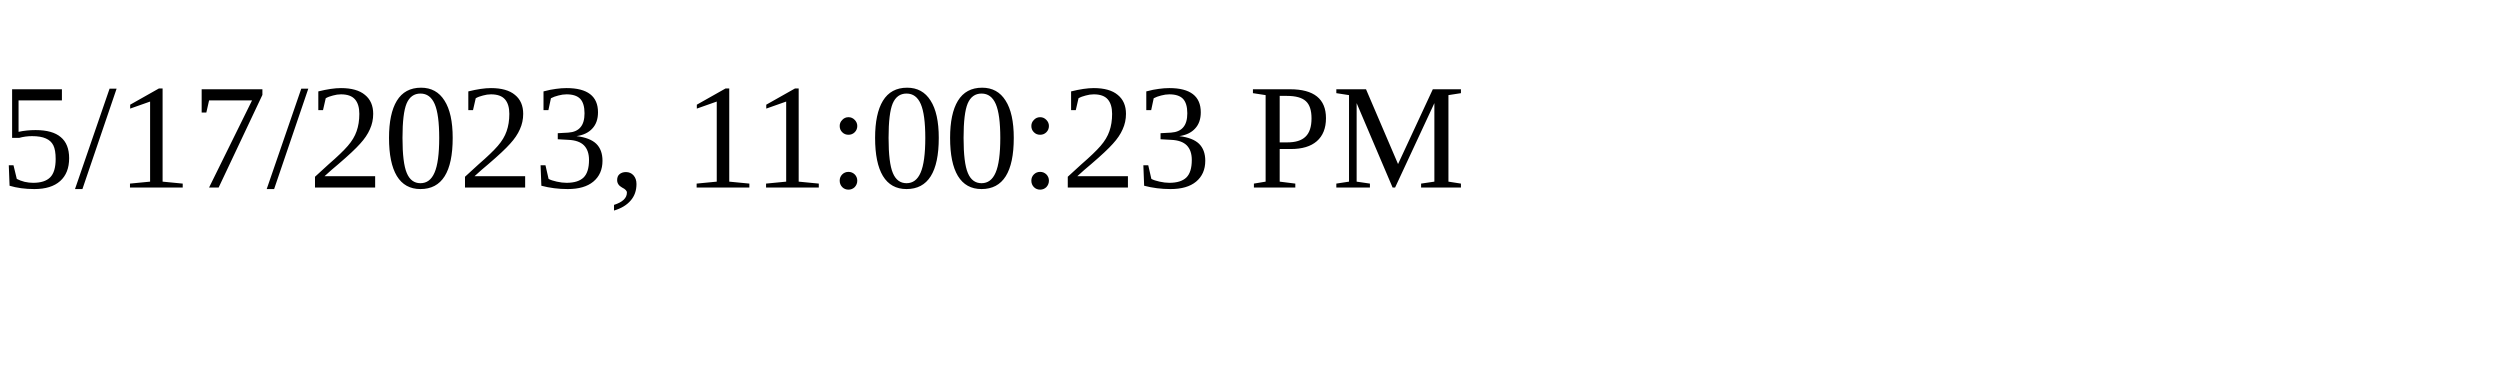
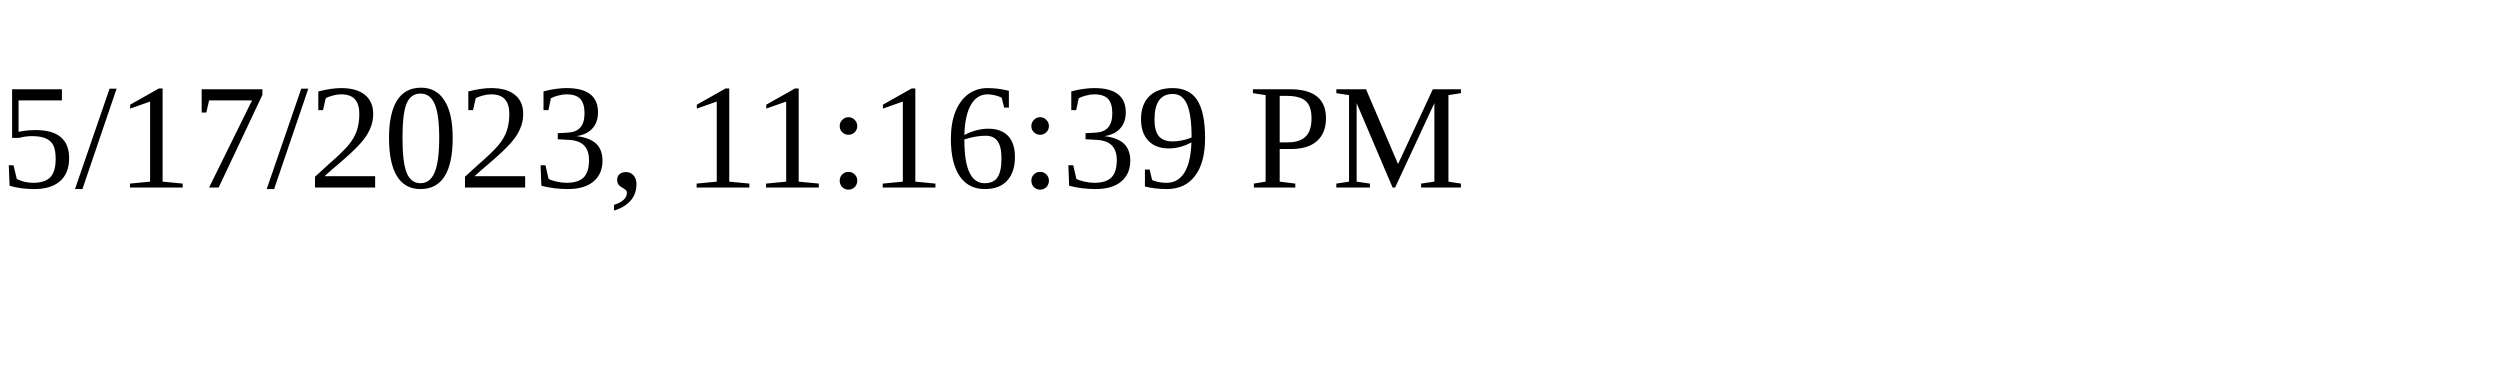
<svg xmlns="http://www.w3.org/2000/svg" height="30" width="200">
-   <text x="0" y="15">5/17/2023, 11:00:23 PM</text>
+   <text x="0" y="15">5/17/2023, 11:16:39 PM</text>
</svg>
